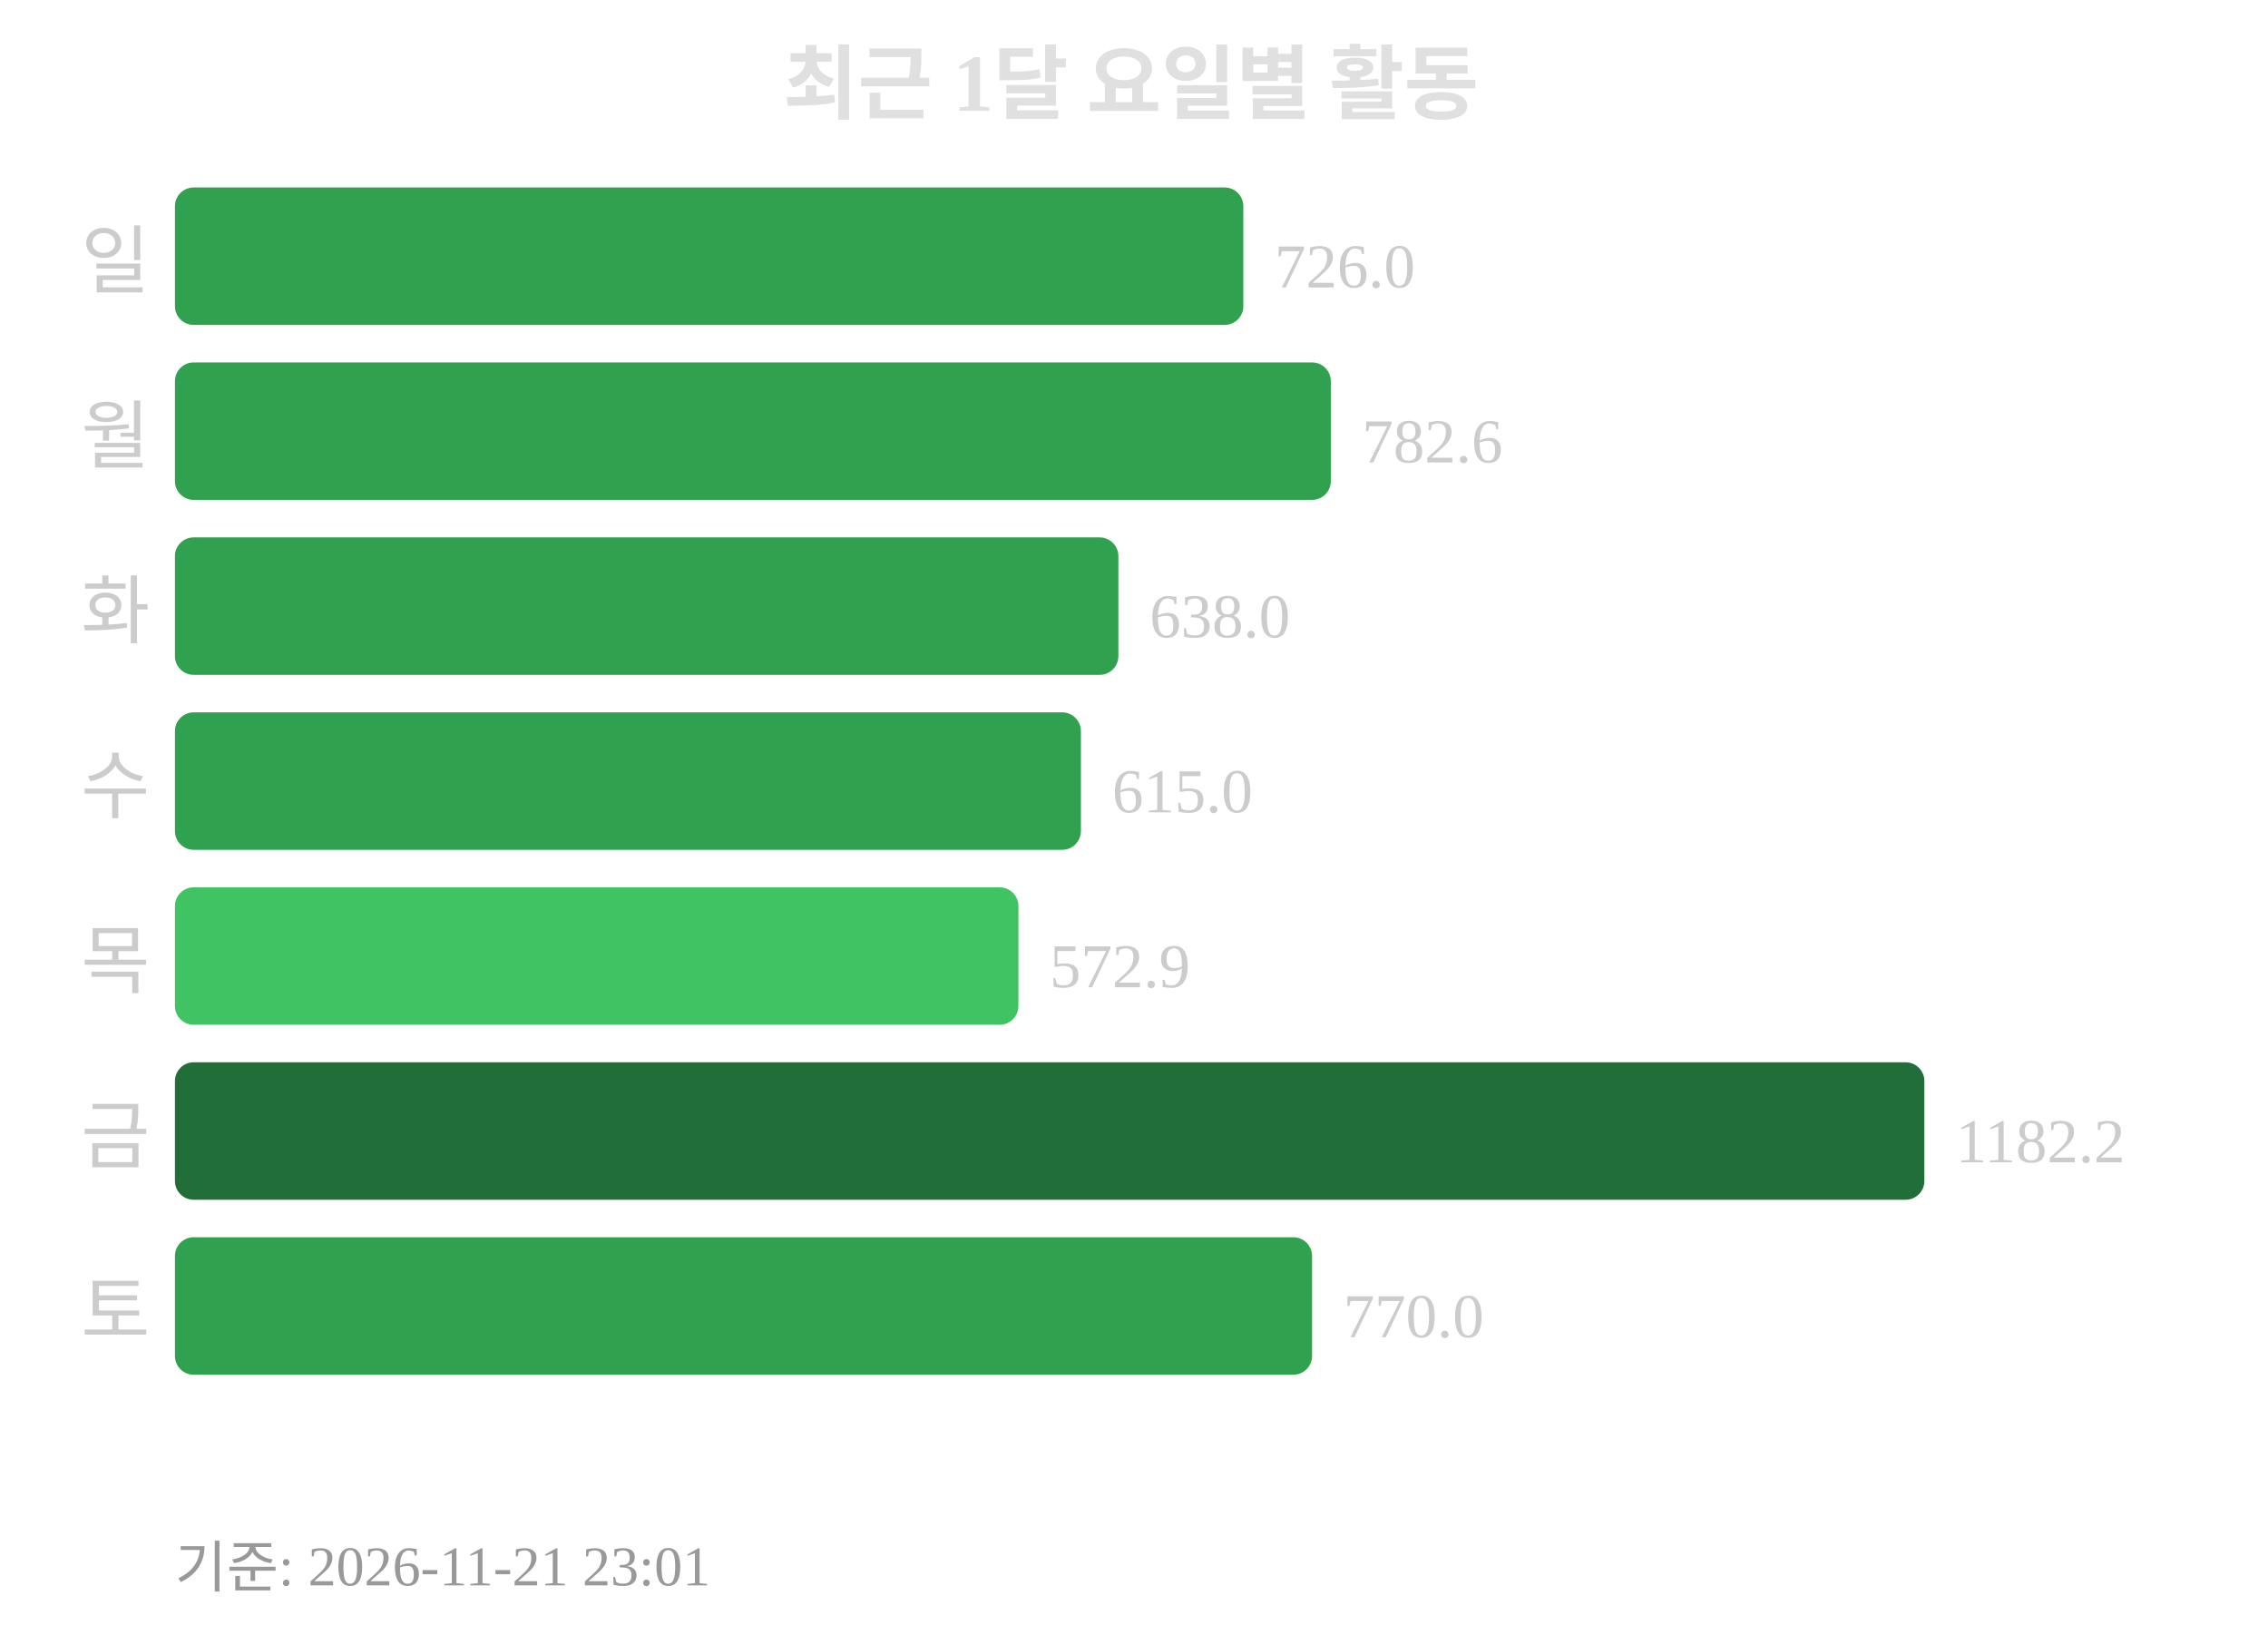
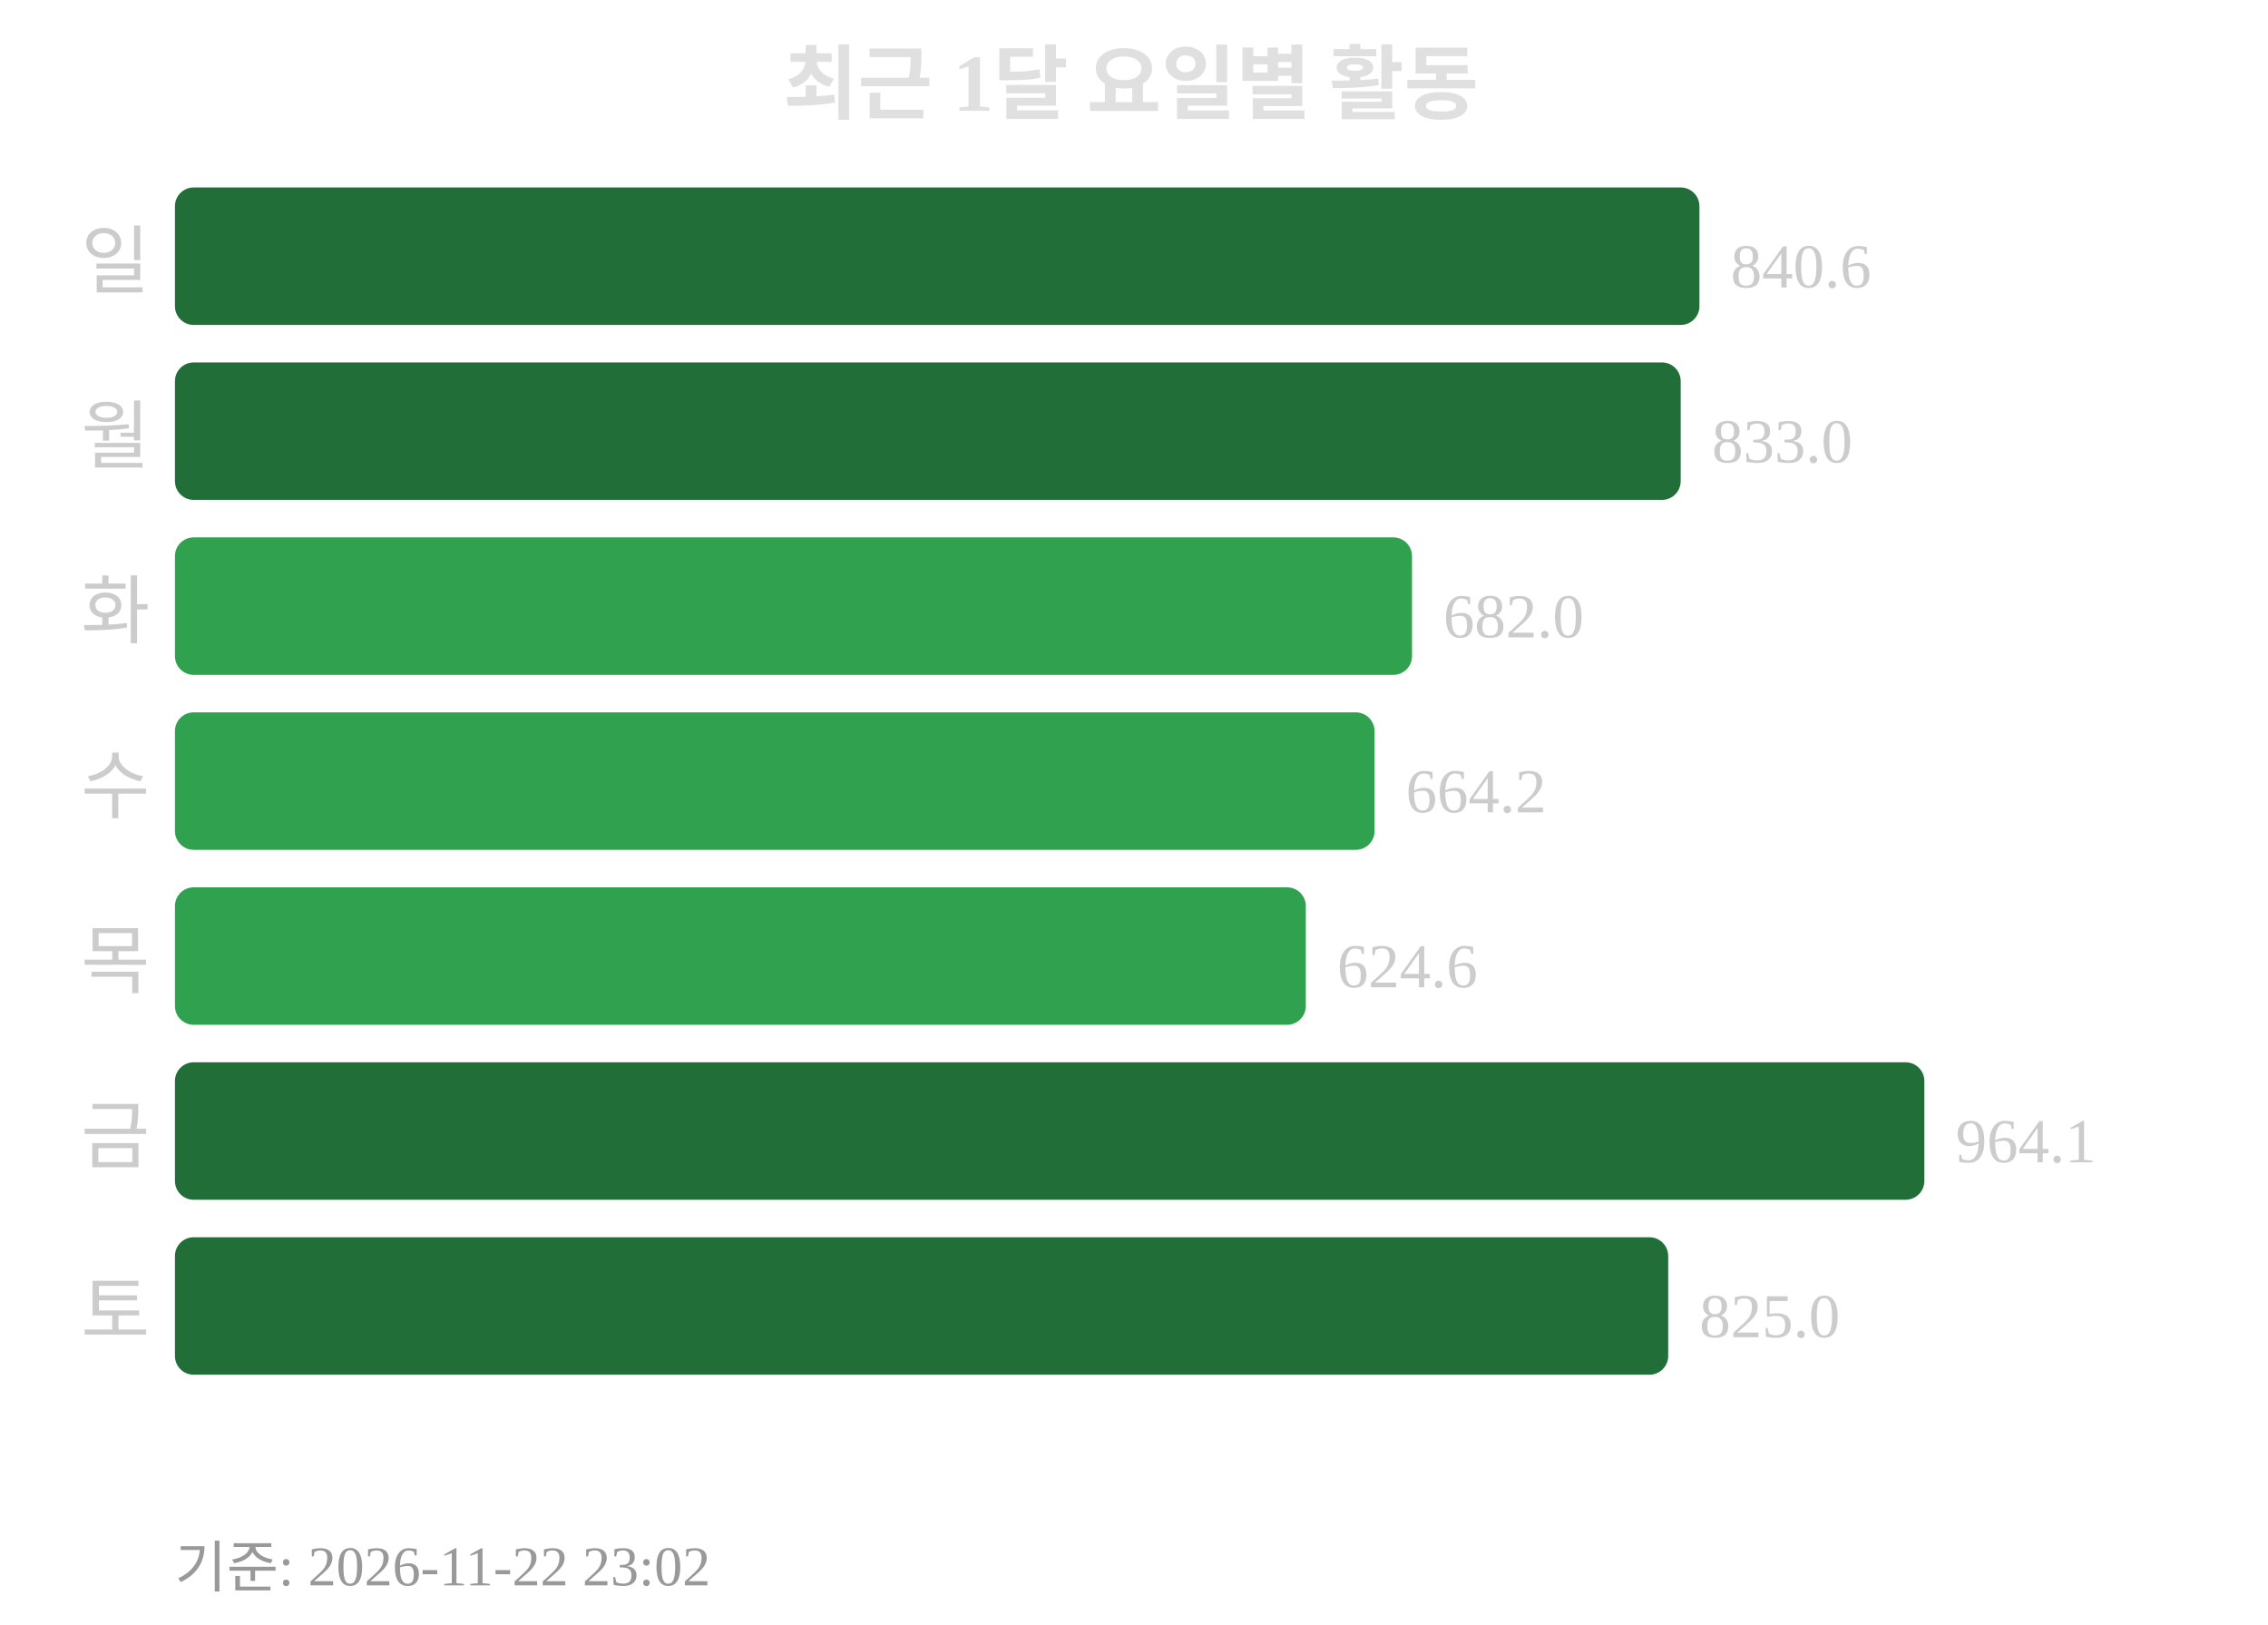
<svg xmlns="http://www.w3.org/2000/svg" width="363" height="260">
  <text x="181" y="18" text-anchor="middle" font-size="13" font-weight="bold" fill="#e0e0e0">최근 1달 요일별 활동</text>
  <text x="24" y="46" text-anchor="end" font-size="12" fill="#cccccc">일</text>
-   <rect x="28" y="30" width="171" height="22" rx="3" fill="#30a14e" />
-   <text x="204" y="46" font-size="10" fill="#cccccc">726.0</text>
+   <rect x="28" y="30" width="244" height="22" rx="3" fill="#216e39" />
+   <text x="277" y="46" font-size="10" fill="#cccccc">840.6</text>
  <text x="24" y="74" text-anchor="end" font-size="12" fill="#cccccc">월</text>
-   <rect x="28" y="58" width="185" height="22" rx="3" fill="#30a14e" />
-   <text x="218" y="74" font-size="10" fill="#cccccc">782.6</text>
+   <rect x="28" y="58" width="241" height="22" rx="3" fill="#216e39" />
+   <text x="274" y="74" font-size="10" fill="#cccccc">833.0</text>
  <text x="24" y="102" text-anchor="end" font-size="12" fill="#cccccc">화</text>
-   <rect x="28" y="86" width="151" height="22" rx="3" fill="#30a14e" />
-   <text x="184" y="102" font-size="10" fill="#cccccc">638.0</text>
+   <rect x="28" y="86" width="198" height="22" rx="3" fill="#30a14e" />
+   <text x="231" y="102" font-size="10" fill="#cccccc">682.0</text>
  <text x="24" y="130" text-anchor="end" font-size="12" fill="#cccccc">수</text>
-   <rect x="28" y="114" width="145" height="22" rx="3" fill="#30a14e" />
-   <text x="178" y="130" font-size="10" fill="#cccccc">615.0</text>
+   <rect x="28" y="114" width="192" height="22" rx="3" fill="#30a14e" />
+   <text x="225" y="130" font-size="10" fill="#cccccc">664.2</text>
  <text x="24" y="158" text-anchor="end" font-size="12" fill="#cccccc">목</text>
-   <rect x="28" y="142" width="135" height="22" rx="3" fill="#40c463" />
-   <text x="168" y="158" font-size="10" fill="#cccccc">572.9</text>
+   <rect x="28" y="142" width="181" height="22" rx="3" fill="#30a14e" />
+   <text x="214" y="158" font-size="10" fill="#cccccc">624.6</text>
  <text x="24" y="186" text-anchor="end" font-size="12" fill="#cccccc">금</text>
  <rect x="28" y="170" width="280" height="22" rx="3" fill="#216e39" />
-   <text x="313" y="186" font-size="10" fill="#cccccc">1182.2</text>
+   <text x="313" y="186" font-size="10" fill="#cccccc">964.1</text>
  <text x="24" y="214" text-anchor="end" font-size="12" fill="#cccccc">토</text>
-   <rect x="28" y="198" width="182" height="22" rx="3" fill="#30a14e" />
-   <text x="215" y="214" font-size="10" fill="#cccccc">770.0</text>
-   <text x="28" y="254" font-size="9" fill="#999999">기준: 2026-11-21 23:01</text>
+   <rect x="28" y="198" width="239" height="22" rx="3" fill="#216e39" />
+   <text x="272" y="214" font-size="10" fill="#cccccc">825.0</text>
+   <text x="28" y="254" font-size="9" fill="#999999">기준: 2026-11-22 23:02</text>
</svg>
